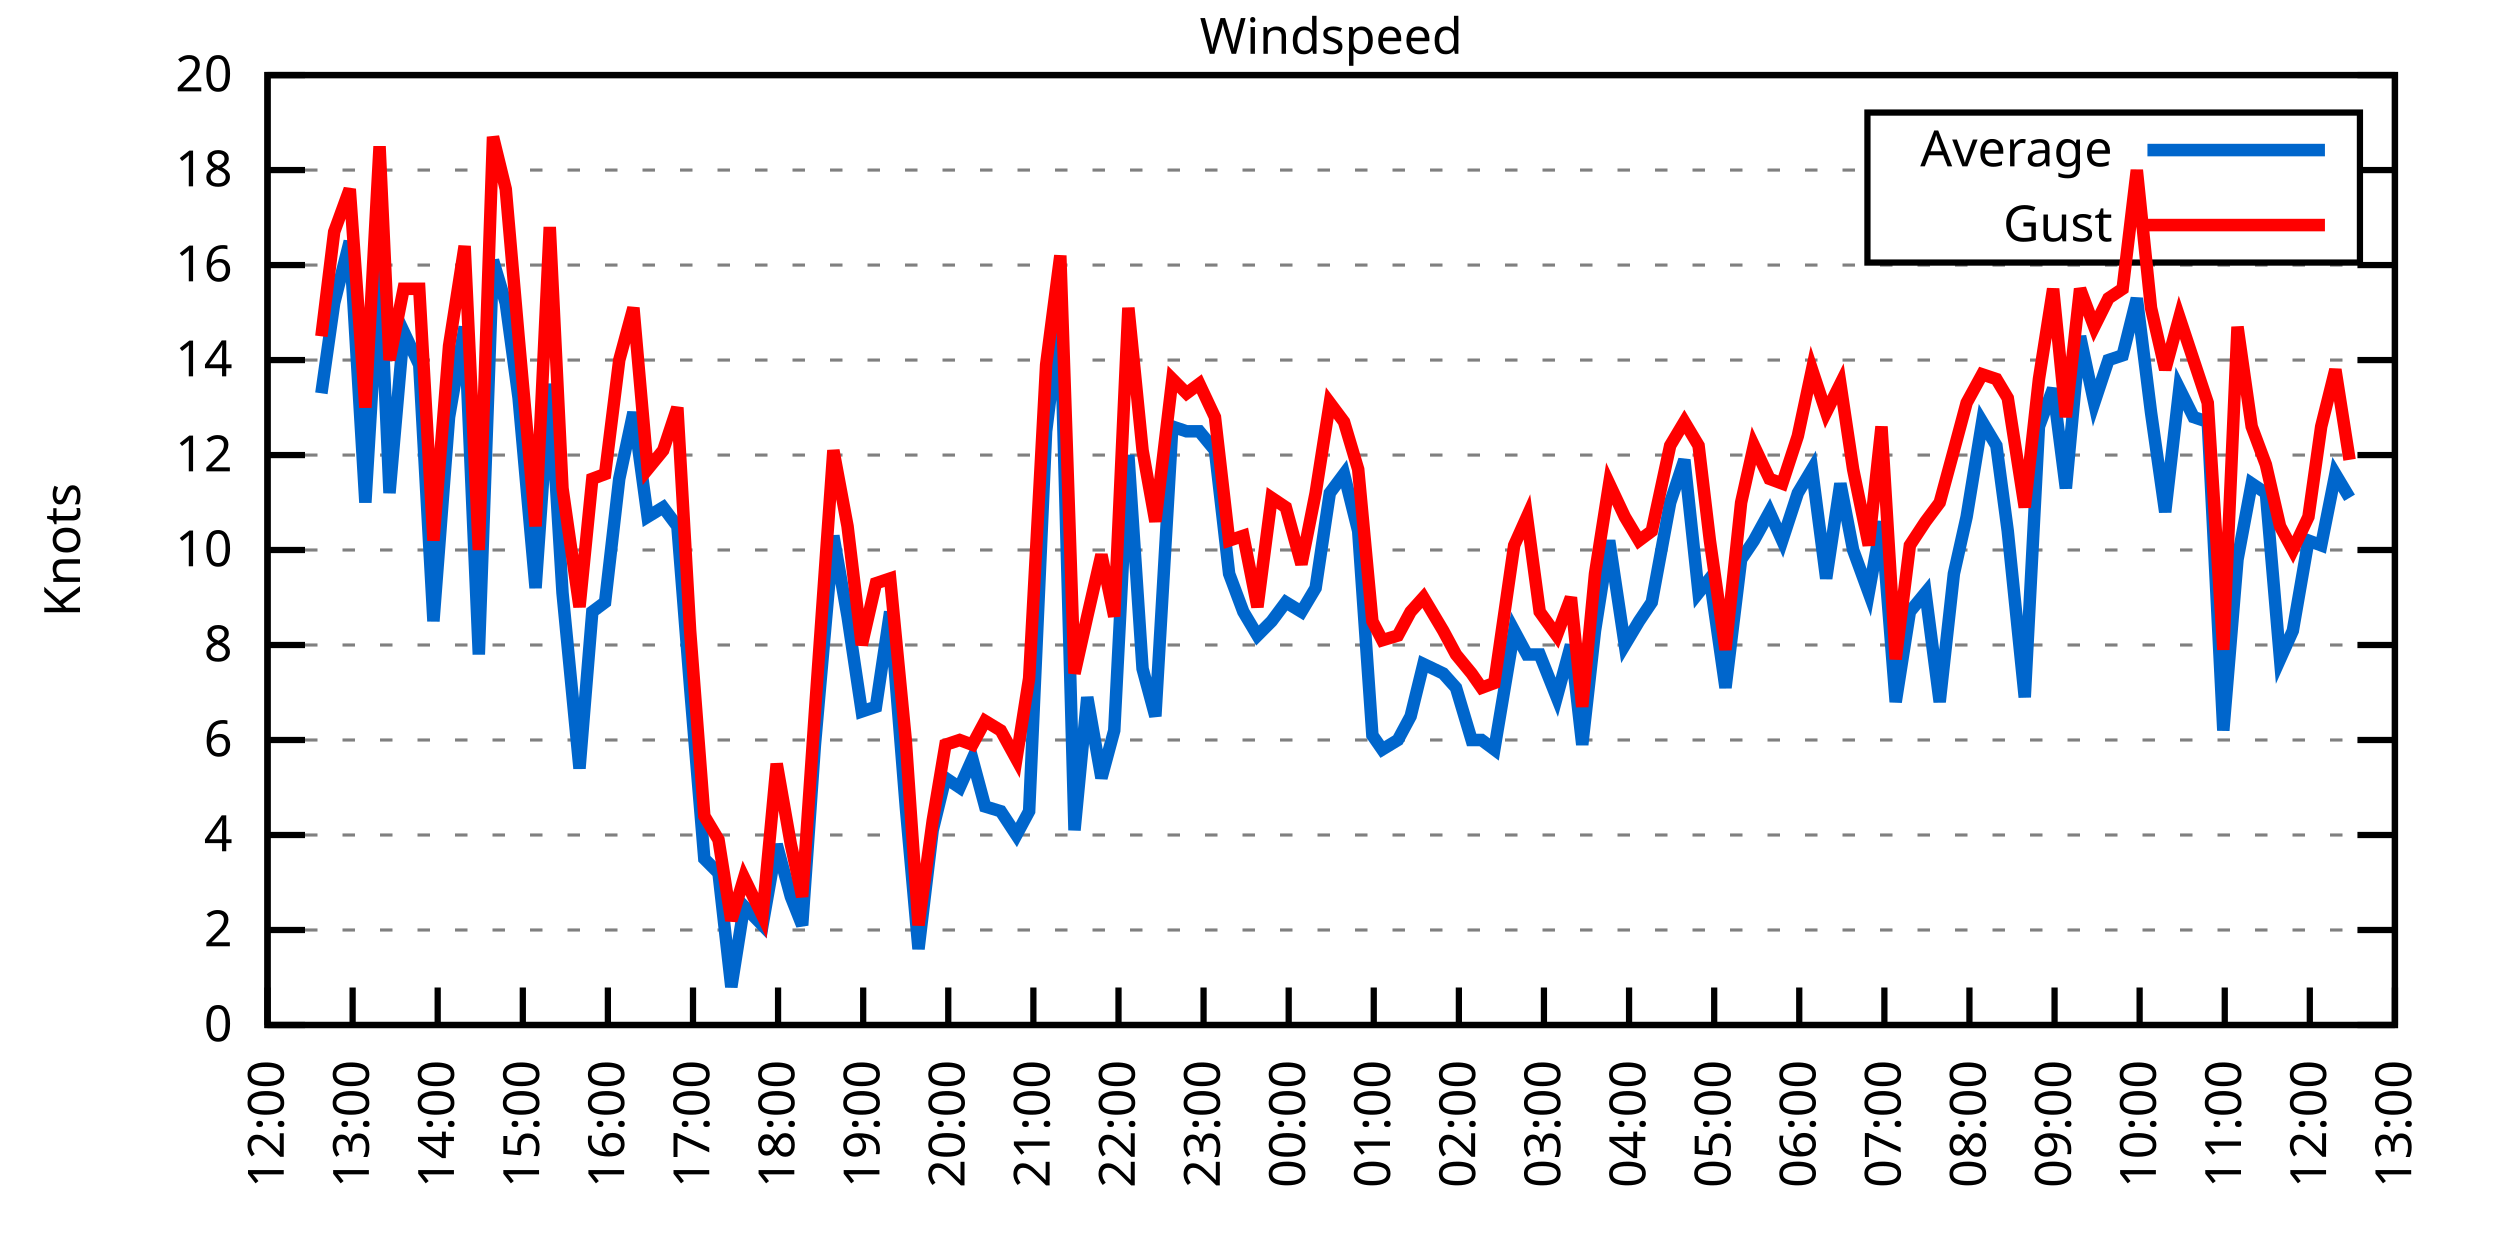
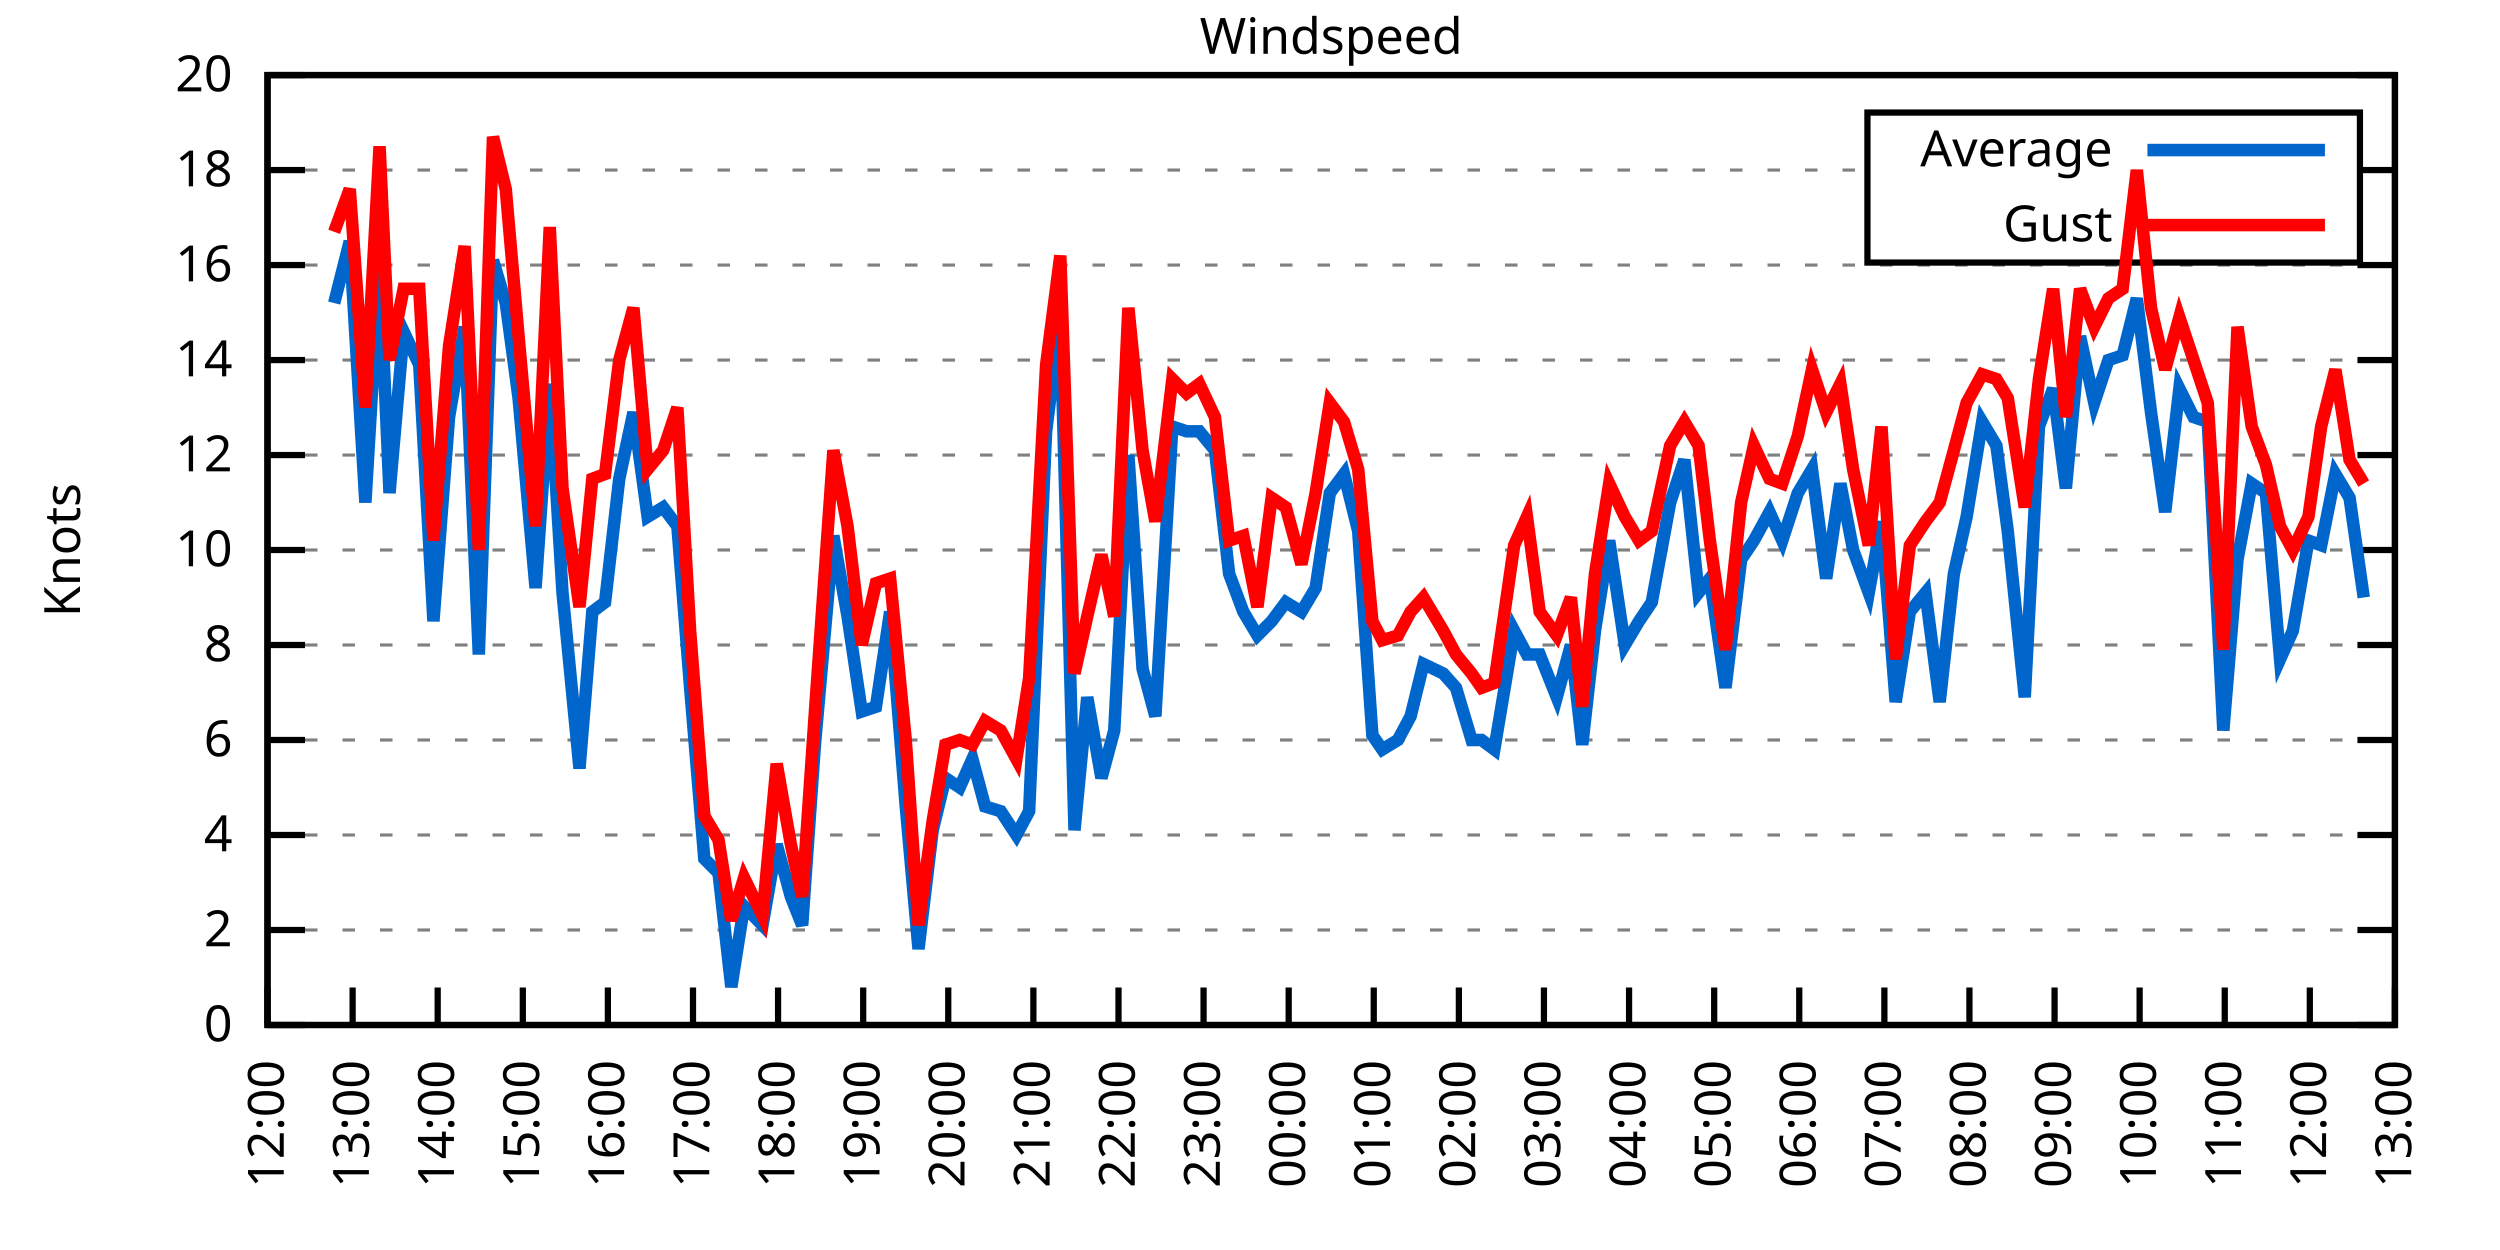
<svg xmlns="http://www.w3.org/2000/svg" xmlns:xlink="http://www.w3.org/1999/xlink" width="400" height="200" viewBox="0 0 400 200">
  <g id="gnuplot_canvas">
    <rect x="0" y="0" width="400" height="200" fill="none" />
    <defs>
      <circle id="gpDot" r="0.5" stroke-width="0.5" stroke="currentColor" />
      <path id="gpPt0" stroke-width="0.333" stroke="currentColor" d="M-1,0 h2 M0,-1 v2" />
      <path id="gpPt1" stroke-width="0.333" stroke="currentColor" d="M-1,-1 L1,1 M1,-1 L-1,1" />
      <path id="gpPt2" stroke-width="0.333" stroke="currentColor" d="M-1,0 L1,0 M0,-1 L0,1 M-1,-1 L1,1 M-1,1 L1,-1" />
      <rect id="gpPt3" stroke-width="0.333" stroke="currentColor" x="-1" y="-1" width="2" height="2" />
      <rect id="gpPt4" stroke-width="0.333" stroke="currentColor" fill="currentColor" x="-1" y="-1" width="2" height="2" />
      <circle id="gpPt5" stroke-width="0.333" stroke="currentColor" cx="0" cy="0" r="1" />
      <use xlink:href="#gpPt5" id="gpPt6" fill="currentColor" stroke="none" />
      <path id="gpPt7" stroke-width="0.333" stroke="currentColor" d="M0,-1.33 L-1.33,0.67 L1.33,0.67 z" />
      <use xlink:href="#gpPt7" id="gpPt8" fill="currentColor" stroke="none" />
      <use xlink:href="#gpPt7" id="gpPt9" stroke="currentColor" transform="rotate(180)" />
      <use xlink:href="#gpPt9" id="gpPt10" fill="currentColor" stroke="none" />
      <use xlink:href="#gpPt3" id="gpPt11" stroke="currentColor" transform="rotate(45)" />
      <use xlink:href="#gpPt11" id="gpPt12" fill="currentColor" stroke="none" />
      <path id="gpPt13" stroke-width="0.333" stroke="currentColor" d="M0,1.330 L1.265,0.411 L0.782,-1.067 L-0.782,-1.076 L-1.265,0.411 z" />
      <use xlink:href="#gpPt13" id="gpPt14" fill="currentColor" stroke="none" />
      <filter id="textbox" filterUnits="objectBoundingBox" x="0" y="0" height="1" width="1">
        <feFlood flood-color="white" flood-opacity="1" result="bgnd" />
        <feComposite in="SourceGraphic" in2="bgnd" operator="atop" />
      </filter>
      <filter id="greybox" filterUnits="objectBoundingBox" x="0" y="0" height="1" width="1">
        <feFlood flood-color="lightgrey" flood-opacity="1" result="grey" />
        <feComposite in="SourceGraphic" in2="grey" operator="atop" />
      </filter>
    </defs>
    <g fill="none" color="white" stroke="currentColor" stroke-width="1.00" stroke-linecap="butt" stroke-linejoin="miter">
</g>
    <g fill="none" color="black" stroke="currentColor" stroke-width="1.00" stroke-linecap="butt" stroke-linejoin="miter">
      <g stroke="none" shape-rendering="crispEdges">
        <polygon fill="rgb(255, 255, 255)" points="42.80,164.00 383.18,164.00 383.18,12.02 42.80,12.02 " />
      </g>
    </g>
    <g fill="none" color="black" stroke="currentColor" stroke-width="1.00" stroke-linecap="butt" stroke-linejoin="miter">
</g>
    <g fill="none" color="black" stroke="black" stroke-width="0.50" stroke-linecap="butt" stroke-linejoin="miter">
</g>
    <g fill="none" color="gray" stroke="currentColor" stroke-width="0.50" stroke-linecap="butt" stroke-linejoin="miter">
      <path stroke="gray" stroke-dasharray="2,4" class="gridline" d="M42.80,164.00 L383.19,164.00  " />
    </g>
    <g fill="none" color="gray" stroke="gray" stroke-width="1.00" stroke-linecap="butt" stroke-linejoin="miter">
</g>
    <g fill="none" color="black" stroke="currentColor" stroke-width="1.00" stroke-linecap="butt" stroke-linejoin="miter">
      <path stroke="black" d="M42.80,164.00 L48.80,164.00 M383.19,164.00 L377.19,164.00  " />
      <g transform="translate(37.20,166.60)" stroke="none" fill="black" font-family="Sans" font-size="8.00" text-anchor="end">
        <text>
          <tspan font-family="Sans"> 0</tspan>
        </text>
      </g>
    </g>
    <g fill="none" color="black" stroke="currentColor" stroke-width="1.00" stroke-linecap="butt" stroke-linejoin="miter">
</g>
    <g fill="none" color="black" stroke="black" stroke-width="0.50" stroke-linecap="butt" stroke-linejoin="miter">
</g>
    <g fill="none" color="gray" stroke="currentColor" stroke-width="0.50" stroke-linecap="butt" stroke-linejoin="miter">
      <path stroke="gray" stroke-dasharray="2,4" class="gridline" d="M42.80,148.80 L383.19,148.80  " />
    </g>
    <g fill="none" color="gray" stroke="gray" stroke-width="1.00" stroke-linecap="butt" stroke-linejoin="miter">
</g>
    <g fill="none" color="black" stroke="currentColor" stroke-width="1.00" stroke-linecap="butt" stroke-linejoin="miter">
      <path stroke="black" d="M42.80,148.80 L48.80,148.80 M383.19,148.80 L377.19,148.80  " />
      <g transform="translate(37.20,151.40)" stroke="none" fill="black" font-family="Sans" font-size="8.00" text-anchor="end">
        <text>
          <tspan font-family="Sans"> 2</tspan>
        </text>
      </g>
    </g>
    <g fill="none" color="black" stroke="currentColor" stroke-width="1.00" stroke-linecap="butt" stroke-linejoin="miter">
</g>
    <g fill="none" color="black" stroke="black" stroke-width="0.50" stroke-linecap="butt" stroke-linejoin="miter">
</g>
    <g fill="none" color="gray" stroke="currentColor" stroke-width="0.50" stroke-linecap="butt" stroke-linejoin="miter">
      <path stroke="gray" stroke-dasharray="2,4" class="gridline" d="M42.80,133.60 L383.19,133.60  " />
    </g>
    <g fill="none" color="gray" stroke="gray" stroke-width="1.00" stroke-linecap="butt" stroke-linejoin="miter">
</g>
    <g fill="none" color="black" stroke="currentColor" stroke-width="1.00" stroke-linecap="butt" stroke-linejoin="miter">
      <path stroke="black" d="M42.80,133.60 L48.80,133.60 M383.19,133.60 L377.19,133.60  " />
      <g transform="translate(37.20,136.20)" stroke="none" fill="black" font-family="Sans" font-size="8.00" text-anchor="end">
        <text>
          <tspan font-family="Sans"> 4</tspan>
        </text>
      </g>
    </g>
    <g fill="none" color="black" stroke="currentColor" stroke-width="1.00" stroke-linecap="butt" stroke-linejoin="miter">
</g>
    <g fill="none" color="black" stroke="black" stroke-width="0.50" stroke-linecap="butt" stroke-linejoin="miter">
</g>
    <g fill="none" color="gray" stroke="currentColor" stroke-width="0.50" stroke-linecap="butt" stroke-linejoin="miter">
      <path stroke="gray" stroke-dasharray="2,4" class="gridline" d="M42.80,118.40 L383.19,118.40  " />
    </g>
    <g fill="none" color="gray" stroke="gray" stroke-width="1.00" stroke-linecap="butt" stroke-linejoin="miter">
</g>
    <g fill="none" color="black" stroke="currentColor" stroke-width="1.00" stroke-linecap="butt" stroke-linejoin="miter">
      <path stroke="black" d="M42.80,118.40 L48.80,118.40 M383.19,118.40 L377.19,118.40  " />
      <g transform="translate(37.20,121.00)" stroke="none" fill="black" font-family="Sans" font-size="8.00" text-anchor="end">
        <text>
          <tspan font-family="Sans"> 6</tspan>
        </text>
      </g>
    </g>
    <g fill="none" color="black" stroke="currentColor" stroke-width="1.00" stroke-linecap="butt" stroke-linejoin="miter">
</g>
    <g fill="none" color="black" stroke="black" stroke-width="0.50" stroke-linecap="butt" stroke-linejoin="miter">
</g>
    <g fill="none" color="gray" stroke="currentColor" stroke-width="0.50" stroke-linecap="butt" stroke-linejoin="miter">
      <path stroke="gray" stroke-dasharray="2,4" class="gridline" d="M42.80,103.20 L383.19,103.20  " />
    </g>
    <g fill="none" color="gray" stroke="gray" stroke-width="1.00" stroke-linecap="butt" stroke-linejoin="miter">
</g>
    <g fill="none" color="black" stroke="currentColor" stroke-width="1.00" stroke-linecap="butt" stroke-linejoin="miter">
      <path stroke="black" d="M42.80,103.20 L48.80,103.20 M383.19,103.20 L377.19,103.20  " />
      <g transform="translate(37.20,105.80)" stroke="none" fill="black" font-family="Sans" font-size="8.00" text-anchor="end">
        <text>
          <tspan font-family="Sans"> 8</tspan>
        </text>
      </g>
    </g>
    <g fill="none" color="black" stroke="currentColor" stroke-width="1.00" stroke-linecap="butt" stroke-linejoin="miter">
</g>
    <g fill="none" color="black" stroke="black" stroke-width="0.50" stroke-linecap="butt" stroke-linejoin="miter">
</g>
    <g fill="none" color="gray" stroke="currentColor" stroke-width="0.50" stroke-linecap="butt" stroke-linejoin="miter">
      <path stroke="gray" stroke-dasharray="2,4" class="gridline" d="M42.80,88.00 L383.19,88.00  " />
    </g>
    <g fill="none" color="gray" stroke="gray" stroke-width="1.00" stroke-linecap="butt" stroke-linejoin="miter">
</g>
    <g fill="none" color="black" stroke="currentColor" stroke-width="1.00" stroke-linecap="butt" stroke-linejoin="miter">
      <path stroke="black" d="M42.80,88.00 L48.80,88.00 M383.19,88.00 L377.19,88.00  " />
      <g transform="translate(37.20,90.60)" stroke="none" fill="black" font-family="Sans" font-size="8.00" text-anchor="end">
        <text>
          <tspan font-family="Sans"> 10</tspan>
        </text>
      </g>
    </g>
    <g fill="none" color="black" stroke="currentColor" stroke-width="1.00" stroke-linecap="butt" stroke-linejoin="miter">
</g>
    <g fill="none" color="black" stroke="black" stroke-width="0.50" stroke-linecap="butt" stroke-linejoin="miter">
</g>
    <g fill="none" color="gray" stroke="currentColor" stroke-width="0.50" stroke-linecap="butt" stroke-linejoin="miter">
      <path stroke="gray" stroke-dasharray="2,4" class="gridline" d="M42.80,72.81 L383.19,72.81  " />
    </g>
    <g fill="none" color="gray" stroke="gray" stroke-width="1.00" stroke-linecap="butt" stroke-linejoin="miter">
</g>
    <g fill="none" color="black" stroke="currentColor" stroke-width="1.00" stroke-linecap="butt" stroke-linejoin="miter">
      <path stroke="black" d="M42.80,72.81 L48.80,72.81 M383.19,72.81 L377.19,72.81  " />
      <g transform="translate(37.20,75.41)" stroke="none" fill="black" font-family="Sans" font-size="8.00" text-anchor="end">
        <text>
          <tspan font-family="Sans"> 12</tspan>
        </text>
      </g>
    </g>
    <g fill="none" color="black" stroke="currentColor" stroke-width="1.00" stroke-linecap="butt" stroke-linejoin="miter">
</g>
    <g fill="none" color="black" stroke="black" stroke-width="0.50" stroke-linecap="butt" stroke-linejoin="miter">
</g>
    <g fill="none" color="gray" stroke="currentColor" stroke-width="0.50" stroke-linecap="butt" stroke-linejoin="miter">
      <path stroke="gray" stroke-dasharray="2,4" class="gridline" d="M42.80,57.61 L383.19,57.61  " />
    </g>
    <g fill="none" color="gray" stroke="gray" stroke-width="1.00" stroke-linecap="butt" stroke-linejoin="miter">
</g>
    <g fill="none" color="black" stroke="currentColor" stroke-width="1.00" stroke-linecap="butt" stroke-linejoin="miter">
      <path stroke="black" d="M42.80,57.61 L48.80,57.61 M383.19,57.61 L377.19,57.61  " />
      <g transform="translate(37.20,60.21)" stroke="none" fill="black" font-family="Sans" font-size="8.00" text-anchor="end">
        <text>
          <tspan font-family="Sans"> 14</tspan>
        </text>
      </g>
    </g>
    <g fill="none" color="black" stroke="currentColor" stroke-width="1.00" stroke-linecap="butt" stroke-linejoin="miter">
</g>
    <g fill="none" color="black" stroke="black" stroke-width="0.50" stroke-linecap="butt" stroke-linejoin="miter">
</g>
    <g fill="none" color="gray" stroke="currentColor" stroke-width="0.50" stroke-linecap="butt" stroke-linejoin="miter">
      <path stroke="gray" stroke-dasharray="2,4" class="gridline" d="M42.80,42.41 L383.19,42.41  " />
    </g>
    <g fill="none" color="gray" stroke="gray" stroke-width="1.00" stroke-linecap="butt" stroke-linejoin="miter">
</g>
    <g fill="none" color="black" stroke="currentColor" stroke-width="1.00" stroke-linecap="butt" stroke-linejoin="miter">
      <path stroke="black" d="M42.80,42.41 L48.80,42.41 M383.19,42.41 L377.19,42.41  " />
      <g transform="translate(37.20,45.01)" stroke="none" fill="black" font-family="Sans" font-size="8.00" text-anchor="end">
        <text>
          <tspan font-family="Sans"> 16</tspan>
        </text>
      </g>
    </g>
    <g fill="none" color="black" stroke="currentColor" stroke-width="1.00" stroke-linecap="butt" stroke-linejoin="miter">
</g>
    <g fill="none" color="black" stroke="black" stroke-width="0.50" stroke-linecap="butt" stroke-linejoin="miter">
</g>
    <g fill="none" color="gray" stroke="currentColor" stroke-width="0.50" stroke-linecap="butt" stroke-linejoin="miter">
      <path stroke="gray" stroke-dasharray="2,4" class="gridline" d="M42.80,27.21 L298.79,27.21 M377.59,27.21 L383.19,27.21  " />
    </g>
    <g fill="none" color="gray" stroke="gray" stroke-width="1.00" stroke-linecap="butt" stroke-linejoin="miter">
</g>
    <g fill="none" color="black" stroke="currentColor" stroke-width="1.00" stroke-linecap="butt" stroke-linejoin="miter">
      <path stroke="black" d="M42.80,27.21 L48.80,27.21 M383.19,27.21 L377.19,27.21  " />
      <g transform="translate(37.20,29.81)" stroke="none" fill="black" font-family="Sans" font-size="8.00" text-anchor="end">
        <text>
          <tspan font-family="Sans"> 18</tspan>
        </text>
      </g>
    </g>
    <g fill="none" color="black" stroke="currentColor" stroke-width="1.00" stroke-linecap="butt" stroke-linejoin="miter">
</g>
    <g fill="none" color="black" stroke="black" stroke-width="0.50" stroke-linecap="butt" stroke-linejoin="miter">
</g>
    <g fill="none" color="gray" stroke="currentColor" stroke-width="0.50" stroke-linecap="butt" stroke-linejoin="miter">
      <path stroke="gray" stroke-dasharray="2,4" class="gridline" d="M42.80,12.01 L383.19,12.01  " />
    </g>
    <g fill="none" color="gray" stroke="gray" stroke-width="1.00" stroke-linecap="butt" stroke-linejoin="miter">
</g>
    <g fill="none" color="black" stroke="currentColor" stroke-width="1.00" stroke-linecap="butt" stroke-linejoin="miter">
      <path stroke="black" d="M42.80,12.01 L48.80,12.01 M383.19,12.01 L377.19,12.01  " />
      <g transform="translate(37.20,14.61)" stroke="none" fill="black" font-family="Sans" font-size="8.00" text-anchor="end">
        <text>
          <tspan font-family="Sans"> 20</tspan>
        </text>
      </g>
    </g>
    <g fill="none" color="black" stroke="currentColor" stroke-width="1.00" stroke-linecap="butt" stroke-linejoin="miter">
      <path stroke="black" d="M42.80,164.00 L42.80,158.00  " />
      <g transform="translate(45.40,169.60) rotate(270.00)" stroke="none" fill="black" font-family="Sans" font-size="8.00" text-anchor="end">
        <text>
          <tspan font-family="Sans">12:00</tspan>
        </text>
      </g>
    </g>
    <g fill="none" color="black" stroke="currentColor" stroke-width="1.00" stroke-linecap="butt" stroke-linejoin="miter">
      <path stroke="black" d="M56.42,164.00 L56.42,158.00  " />
      <g transform="translate(59.02,169.60) rotate(270.00)" stroke="none" fill="black" font-family="Sans" font-size="8.00" text-anchor="end">
        <text>
          <tspan font-family="Sans">13:00</tspan>
        </text>
      </g>
    </g>
    <g fill="none" color="black" stroke="currentColor" stroke-width="1.00" stroke-linecap="butt" stroke-linejoin="miter">
      <path stroke="black" d="M70.03,164.00 L70.03,158.00  " />
      <g transform="translate(72.63,169.60) rotate(270.00)" stroke="none" fill="black" font-family="Sans" font-size="8.00" text-anchor="end">
        <text>
          <tspan font-family="Sans">14:00</tspan>
        </text>
      </g>
    </g>
    <g fill="none" color="black" stroke="currentColor" stroke-width="1.00" stroke-linecap="butt" stroke-linejoin="miter">
      <path stroke="black" d="M83.65,164.00 L83.65,158.00  " />
      <g transform="translate(86.25,169.60) rotate(270.00)" stroke="none" fill="black" font-family="Sans" font-size="8.00" text-anchor="end">
        <text>
          <tspan font-family="Sans">15:00</tspan>
        </text>
      </g>
    </g>
    <g fill="none" color="black" stroke="currentColor" stroke-width="1.00" stroke-linecap="butt" stroke-linejoin="miter">
      <path stroke="black" d="M97.26,164.00 L97.26,158.00  " />
      <g transform="translate(99.86,169.60) rotate(270.00)" stroke="none" fill="black" font-family="Sans" font-size="8.00" text-anchor="end">
        <text>
          <tspan font-family="Sans">16:00</tspan>
        </text>
      </g>
    </g>
    <g fill="none" color="black" stroke="currentColor" stroke-width="1.00" stroke-linecap="butt" stroke-linejoin="miter">
      <path stroke="black" d="M110.88,164.00 L110.88,158.00  " />
      <g transform="translate(113.48,169.60) rotate(270.00)" stroke="none" fill="black" font-family="Sans" font-size="8.00" text-anchor="end">
        <text>
          <tspan font-family="Sans">17:00</tspan>
        </text>
      </g>
    </g>
    <g fill="none" color="black" stroke="currentColor" stroke-width="1.00" stroke-linecap="butt" stroke-linejoin="miter">
      <path stroke="black" d="M124.49,164.00 L124.49,158.00  " />
      <g transform="translate(127.09,169.60) rotate(270.00)" stroke="none" fill="black" font-family="Sans" font-size="8.00" text-anchor="end">
        <text>
          <tspan font-family="Sans">18:00</tspan>
        </text>
      </g>
    </g>
    <g fill="none" color="black" stroke="currentColor" stroke-width="1.00" stroke-linecap="butt" stroke-linejoin="miter">
      <path stroke="black" d="M138.11,164.00 L138.11,158.00  " />
      <g transform="translate(140.71,169.60) rotate(270.00)" stroke="none" fill="black" font-family="Sans" font-size="8.00" text-anchor="end">
        <text>
          <tspan font-family="Sans">19:00</tspan>
        </text>
      </g>
    </g>
    <g fill="none" color="black" stroke="currentColor" stroke-width="1.00" stroke-linecap="butt" stroke-linejoin="miter">
      <path stroke="black" d="M151.72,164.00 L151.72,158.00  " />
      <g transform="translate(154.32,169.60) rotate(270.00)" stroke="none" fill="black" font-family="Sans" font-size="8.00" text-anchor="end">
        <text>
          <tspan font-family="Sans">20:00</tspan>
        </text>
      </g>
    </g>
    <g fill="none" color="black" stroke="currentColor" stroke-width="1.00" stroke-linecap="butt" stroke-linejoin="miter">
      <path stroke="black" d="M165.34,164.00 L165.34,158.00  " />
      <g transform="translate(167.94,169.60) rotate(270.00)" stroke="none" fill="black" font-family="Sans" font-size="8.00" text-anchor="end">
        <text>
          <tspan font-family="Sans">21:00</tspan>
        </text>
      </g>
    </g>
    <g fill="none" color="black" stroke="currentColor" stroke-width="1.00" stroke-linecap="butt" stroke-linejoin="miter">
      <path stroke="black" d="M178.96,164.00 L178.96,158.00  " />
      <g transform="translate(181.56,169.60) rotate(270.00)" stroke="none" fill="black" font-family="Sans" font-size="8.00" text-anchor="end">
        <text>
          <tspan font-family="Sans">22:00</tspan>
        </text>
      </g>
    </g>
    <g fill="none" color="black" stroke="currentColor" stroke-width="1.00" stroke-linecap="butt" stroke-linejoin="miter">
      <path stroke="black" d="M192.57,164.00 L192.57,158.00  " />
      <g transform="translate(195.17,169.60) rotate(270.00)" stroke="none" fill="black" font-family="Sans" font-size="8.00" text-anchor="end">
        <text>
          <tspan font-family="Sans">23:00</tspan>
        </text>
      </g>
    </g>
    <g fill="none" color="black" stroke="currentColor" stroke-width="1.00" stroke-linecap="butt" stroke-linejoin="miter">
      <path stroke="black" d="M206.19,164.00 L206.19,158.00  " />
      <g transform="translate(208.79,169.60) rotate(270.00)" stroke="none" fill="black" font-family="Sans" font-size="8.00" text-anchor="end">
        <text>
          <tspan font-family="Sans">00:00</tspan>
        </text>
      </g>
    </g>
    <g fill="none" color="black" stroke="currentColor" stroke-width="1.00" stroke-linecap="butt" stroke-linejoin="miter">
      <path stroke="black" d="M219.80,164.00 L219.80,158.00  " />
      <g transform="translate(222.40,169.60) rotate(270.00)" stroke="none" fill="black" font-family="Sans" font-size="8.00" text-anchor="end">
        <text>
          <tspan font-family="Sans">01:00</tspan>
        </text>
      </g>
    </g>
    <g fill="none" color="black" stroke="currentColor" stroke-width="1.00" stroke-linecap="butt" stroke-linejoin="miter">
      <path stroke="black" d="M233.42,164.00 L233.42,158.00  " />
      <g transform="translate(236.02,169.60) rotate(270.00)" stroke="none" fill="black" font-family="Sans" font-size="8.00" text-anchor="end">
        <text>
          <tspan font-family="Sans">02:00</tspan>
        </text>
      </g>
    </g>
    <g fill="none" color="black" stroke="currentColor" stroke-width="1.00" stroke-linecap="butt" stroke-linejoin="miter">
      <path stroke="black" d="M247.03,164.00 L247.03,158.00  " />
      <g transform="translate(249.63,169.60) rotate(270.00)" stroke="none" fill="black" font-family="Sans" font-size="8.00" text-anchor="end">
        <text>
          <tspan font-family="Sans">03:00</tspan>
        </text>
      </g>
    </g>
    <g fill="none" color="black" stroke="currentColor" stroke-width="1.00" stroke-linecap="butt" stroke-linejoin="miter">
      <path stroke="black" d="M260.65,164.00 L260.65,158.00  " />
      <g transform="translate(263.25,169.60) rotate(270.00)" stroke="none" fill="black" font-family="Sans" font-size="8.00" text-anchor="end">
        <text>
          <tspan font-family="Sans">04:00</tspan>
        </text>
      </g>
    </g>
    <g fill="none" color="black" stroke="currentColor" stroke-width="1.00" stroke-linecap="butt" stroke-linejoin="miter">
      <path stroke="black" d="M274.27,164.00 L274.27,158.00  " />
      <g transform="translate(276.87,169.60) rotate(270.00)" stroke="none" fill="black" font-family="Sans" font-size="8.00" text-anchor="end">
        <text>
          <tspan font-family="Sans">05:00</tspan>
        </text>
      </g>
    </g>
    <g fill="none" color="black" stroke="currentColor" stroke-width="1.00" stroke-linecap="butt" stroke-linejoin="miter">
      <path stroke="black" d="M287.88,164.00 L287.88,158.00  " />
      <g transform="translate(290.48,169.60) rotate(270.00)" stroke="none" fill="black" font-family="Sans" font-size="8.00" text-anchor="end">
        <text>
          <tspan font-family="Sans">06:00</tspan>
        </text>
      </g>
    </g>
    <g fill="none" color="black" stroke="currentColor" stroke-width="1.00" stroke-linecap="butt" stroke-linejoin="miter">
      <path stroke="black" d="M301.50,164.00 L301.50,158.00  " />
      <g transform="translate(304.10,169.60) rotate(270.00)" stroke="none" fill="black" font-family="Sans" font-size="8.00" text-anchor="end">
        <text>
          <tspan font-family="Sans">07:00</tspan>
        </text>
      </g>
    </g>
    <g fill="none" color="black" stroke="currentColor" stroke-width="1.00" stroke-linecap="butt" stroke-linejoin="miter">
      <path stroke="black" d="M315.11,164.00 L315.11,158.00  " />
      <g transform="translate(317.71,169.60) rotate(270.00)" stroke="none" fill="black" font-family="Sans" font-size="8.00" text-anchor="end">
        <text>
          <tspan font-family="Sans">08:00</tspan>
        </text>
      </g>
    </g>
    <g fill="none" color="black" stroke="currentColor" stroke-width="1.00" stroke-linecap="butt" stroke-linejoin="miter">
      <path stroke="black" d="M328.73,164.00 L328.73,158.00  " />
      <g transform="translate(331.33,169.60) rotate(270.00)" stroke="none" fill="black" font-family="Sans" font-size="8.00" text-anchor="end">
        <text>
          <tspan font-family="Sans">09:00</tspan>
        </text>
      </g>
    </g>
    <g fill="none" color="black" stroke="currentColor" stroke-width="1.00" stroke-linecap="butt" stroke-linejoin="miter">
      <path stroke="black" d="M342.34,164.00 L342.34,158.00  " />
      <g transform="translate(344.94,169.60) rotate(270.00)" stroke="none" fill="black" font-family="Sans" font-size="8.00" text-anchor="end">
        <text>
          <tspan font-family="Sans">10:00</tspan>
        </text>
      </g>
    </g>
    <g fill="none" color="black" stroke="currentColor" stroke-width="1.00" stroke-linecap="butt" stroke-linejoin="miter">
      <path stroke="black" d="M355.96,164.00 L355.96,158.00  " />
      <g transform="translate(358.56,169.60) rotate(270.00)" stroke="none" fill="black" font-family="Sans" font-size="8.00" text-anchor="end">
        <text>
          <tspan font-family="Sans">11:00</tspan>
        </text>
      </g>
    </g>
    <g fill="none" color="black" stroke="currentColor" stroke-width="1.00" stroke-linecap="butt" stroke-linejoin="miter">
      <path stroke="black" d="M369.57,164.00 L369.57,158.00  " />
      <g transform="translate(372.17,169.60) rotate(270.00)" stroke="none" fill="black" font-family="Sans" font-size="8.00" text-anchor="end">
        <text>
          <tspan font-family="Sans">12:00</tspan>
        </text>
      </g>
    </g>
    <g fill="none" color="black" stroke="currentColor" stroke-width="1.00" stroke-linecap="butt" stroke-linejoin="miter">
      <path stroke="black" d="M383.19,164.00 L383.19,158.00  " />
      <g transform="translate(385.79,169.60) rotate(270.00)" stroke="none" fill="black" font-family="Sans" font-size="8.00" text-anchor="end">
        <text>
          <tspan font-family="Sans">13:00</tspan>
        </text>
      </g>
    </g>
    <g fill="none" color="black" stroke="currentColor" stroke-width="1.00" stroke-linecap="butt" stroke-linejoin="miter">
</g>
    <g fill="none" color="black" stroke="currentColor" stroke-width="1.00" stroke-linecap="butt" stroke-linejoin="miter">
      <path stroke="black" d="M42.80,12.01 L42.80,164.00 L383.19,164.00 L383.19,12.01 L42.80,12.01 Z  " />
    </g>
    <g fill="none" color="black" stroke="currentColor" stroke-width="1.00" stroke-linecap="butt" stroke-linejoin="miter">
</g>
    <g fill="none" color="black" stroke="currentColor" stroke-width="1.00" stroke-linecap="butt" stroke-linejoin="miter">
      <path stroke="black" d="M298.79,42.01 L298.79,18.01 L377.59,18.01 L377.59,42.01 L298.79,42.01 Z  " />
    </g>
    <g id="Windspeed_plot_1">
      <g fill="none" color="white" stroke="black" stroke-width="2.00" stroke-linecap="butt" stroke-linejoin="miter">
</g>
      <g fill="none" color="black" stroke="currentColor" stroke-width="2.00" stroke-linecap="butt" stroke-linejoin="miter">
        <g transform="translate(337.99,26.61)" stroke="none" fill="black" font-family="Sans" font-size="8.00" text-anchor="end">
          <text>
            <tspan font-family="Sans">Average</tspan>
          </text>
        </g>
      </g>
      <g fill="none" color="black" stroke="currentColor" stroke-width="2.00" stroke-linecap="butt" stroke-linejoin="miter">
-         <path stroke="rgb(  0, 102, 204)" d="M343.59,24.01 L371.99,24.01 M51.42,62.93 L53.47,48.49 L55.96,38.61 L58.46,80.41 L60.73,42.41 L62.32,78.89   L64.58,53.05 L67.08,58.37 L69.35,99.40 L71.85,66.73 L74.34,52.29 L76.61,104.72 L78.88,41.65 L80.92,48.49   L82.97,63.69 L85.69,94.08 L87.96,61.41 L90.00,94.84 L92.72,122.96 L94.77,97.88 L96.81,96.36 L99.08,76.61   L101.35,65.97 L103.62,82.69 L106.11,81.17 L108.38,84.21 L110.42,110.04 L112.69,137.40 L114.96,139.68 L117.01,157.92   L119.05,145.00 L122.00,148.04 L124.27,135.12 L126.54,143.48 L128.35,148.04 L130.39,119.16 L133.34,85.73 L135.61,98.64   L137.88,113.84 L140.15,113.08 L142.42,97.88 L144.92,129.04 L146.96,151.84 L149.23,132.84 L151.27,124.48 L153.54,126.00   L155.58,121.44 L157.62,129.04 L160.12,129.80 L162.62,133.60 L164.66,129.80 L167.38,69.01 L169.65,50.77 L171.92,132.84   L173.96,111.56 L176.23,124.48 L178.28,116.88 L180.54,72.81 L182.81,107.00 L184.86,114.60 L187.58,68.25 L189.85,69.01   L191.89,69.01 L194.39,72.05 L196.66,91.80 L198.93,97.88 L201.19,101.68 L203.46,99.40 L205.73,96.36 L208.23,97.88   L210.50,94.08 L212.77,78.89 L215.04,75.85 L217.31,84.97 L219.58,117.64 L221.16,119.92 L223.66,118.40 L225.70,114.60   L227.75,106.24 L230.92,107.76 L232.96,110.04 L235.46,118.40 L237.05,118.40 L239.09,119.92 L242.27,100.92 L244.31,104.72   L246.35,104.72 L249.08,111.56 L251.35,103.20 L253.16,119.16 L255.20,100.92 L257.47,86.49 L259.97,103.20 L262.24,99.40   L264.28,96.36 L267.23,80.41 L269.50,73.57 L271.77,94.84 L273.58,92.56 L276.08,110.04 L278.58,89.52 L280.62,86.49   L283.12,81.93 L285.16,86.49 L287.65,78.89 L289.92,75.09 L292.19,92.56 L294.46,77.37 L296.50,88.00 L299.00,94.84   L301.04,83.45 L303.31,112.32 L305.58,97.88 L308.08,94.84 L310.35,112.32 L312.62,91.80 L314.66,82.69 L317.15,67.49   L319.42,71.29 L321.24,84.97 L323.96,111.56 L326.23,68.25 L328.50,62.17 L330.54,78.13 L332.81,53.81 L335.08,64.45   L337.35,57.61 L339.62,56.85 L341.89,47.73 L344.16,65.97 L346.43,81.93 L348.70,62.17 L350.97,66.73 L353.24,67.49   L355.73,116.88 L358.00,89.52 L360.27,77.37 L362.54,78.89 L364.81,105.48 L366.85,100.92 L369.35,86.49 L371.39,87.25   L373.66,75.85 L375.93,79.65  " />
+         <path stroke="rgb(  0, 102, 204)" d="M343.59,24.01 L371.99,24.01 M53.47,48.49 L55.96,38.61 L58.46,80.41 L60.73,42.41 L62.32,78.89 L64.58,53.05   L67.08,58.37 L69.35,99.40 L71.85,66.73 L74.34,52.29 L76.61,104.72 L78.88,41.65 L80.92,48.49 L82.97,63.69   L85.69,94.08 L87.96,61.41 L90.00,94.84 L92.72,122.96 L94.77,97.88 L96.81,96.36 L99.08,76.61 L101.35,65.97   L103.62,82.69 L106.11,81.17 L108.38,84.21 L110.42,110.04 L112.69,137.40 L114.96,139.68 L117.01,157.92 L119.05,145.00   L122.00,148.04 L124.27,135.12 L126.54,143.48 L128.35,148.04 L130.39,119.16 L133.34,85.73 L135.61,98.64 L137.88,113.84   L140.15,113.08 L142.42,97.88 L144.92,129.04 L146.96,151.84 L149.23,132.84 L151.27,124.48 L153.54,126.00 L155.58,121.44   L157.62,129.04 L160.12,129.80 L162.62,133.60 L164.66,129.80 L167.38,69.01 L169.65,50.77 L171.92,132.84 L173.96,111.56   L176.23,124.48 L178.28,116.88 L180.54,72.81 L182.81,107.00 L184.86,114.60 L187.58,68.25 L189.85,69.01 L191.89,69.01   L194.39,72.05 L196.66,91.80 L198.93,97.88 L201.19,101.68 L203.46,99.40 L205.73,96.36 L208.23,97.88 L210.50,94.08   L212.77,78.89 L215.04,75.85 L217.31,84.97 L219.58,117.64 L221.16,119.92 L223.66,118.40 L225.70,114.60 L227.75,106.24   L230.92,107.76 L232.96,110.04 L235.46,118.40 L237.05,118.40 L239.09,119.92 L242.27,100.92 L244.31,104.72 L246.35,104.72   L249.08,111.56 L251.35,103.20 L253.16,119.16 L255.20,100.92 L257.47,86.49 L259.97,103.20 L262.24,99.40 L264.28,96.36   L267.23,80.41 L269.50,73.57 L271.77,94.84 L273.58,92.56 L276.08,110.04 L278.58,89.52 L280.62,86.49 L283.12,81.93   L285.16,86.49 L287.65,78.89 L289.92,75.09 L292.19,92.56 L294.46,77.37 L296.50,88.00 L299.00,94.84 L301.04,83.45   L303.31,112.32 L305.58,97.88 L308.08,94.84 L310.35,112.32 L312.62,91.80 L314.66,82.69 L317.15,67.49 L319.42,71.29   L321.24,84.97 L323.96,111.56 L326.23,68.25 L328.50,62.17 L330.54,78.13 L332.81,53.81 L335.08,64.45 L337.35,57.61   L339.62,56.85 L341.89,47.73 L344.16,65.97 L346.43,81.93 L348.70,62.17 L350.97,66.73 L353.24,67.49 L355.73,116.88   L358.00,89.52 L360.27,77.37 L362.54,78.89 L364.81,105.48 L366.85,100.92 L369.35,86.49 L371.39,87.25 L373.66,75.85   L375.93,79.65 L378.20,95.60  " />
      </g>
    </g>
    <g id="Windspeed_plot_2">
      <g fill="none" color="black" stroke="currentColor" stroke-width="2.00" stroke-linecap="butt" stroke-linejoin="miter">
        <g transform="translate(337.99,38.61)" stroke="none" fill="black" font-family="Sans" font-size="8.00" text-anchor="end">
          <text>
            <tspan font-family="Sans">Gust</tspan>
          </text>
        </g>
      </g>
      <g fill="none" color="black" stroke="currentColor" stroke-width="2.00" stroke-linecap="butt" stroke-linejoin="miter">
-         <path stroke="rgb(255,   0,   0)" d="M343.59,36.01 L371.99,36.01 M51.42,53.81 L53.47,37.09 L55.96,30.25 L58.46,65.21 L60.73,23.41 L62.32,57.61   L64.58,46.21 L67.08,46.21 L69.35,86.49 L71.85,55.33 L74.34,39.37 L76.61,88.00 L78.88,21.89 L80.92,30.25   L82.97,53.81 L85.69,84.21 L87.96,36.33 L90.00,78.13 L92.72,97.12 L94.77,76.61 L96.81,75.85 L99.08,57.61   L101.35,49.25 L103.62,75.09 L106.11,72.05 L108.38,65.21 L110.42,100.92 L112.69,130.56 L114.96,134.36 L117.01,147.28   L119.05,140.44 L122.00,146.52 L124.27,122.20 L126.54,135.12 L128.35,143.48 L130.39,113.84 L133.34,72.05 L135.61,84.21   L137.88,103.20 L140.15,93.32 L142.42,92.56 L144.92,118.40 L146.96,148.04 L149.23,131.32 L151.27,119.16 L153.54,118.40   L155.58,119.16 L157.62,115.36 L160.12,116.88 L162.62,121.44 L164.66,108.52 L167.38,58.37 L169.65,40.89 L171.92,107.76   L173.96,98.64 L176.23,88.76 L178.28,98.64 L180.54,49.25 L182.81,72.05 L184.86,83.45 L187.58,60.65 L189.85,62.93   L191.89,61.41 L194.39,66.73 L196.66,86.49 L198.93,85.73 L201.19,97.12 L203.46,79.65 L205.73,81.17 L208.23,90.28   L210.50,78.89 L212.77,64.45 L215.04,67.49 L217.31,75.09 L219.58,99.40 L221.16,102.44 L223.66,101.68 L225.70,97.88   L227.75,95.60 L230.92,100.92 L232.96,104.72 L235.46,107.76 L237.05,110.04 L239.09,109.28 L242.27,87.25 L244.31,82.69   L246.35,97.88 L249.08,101.68 L251.35,95.60 L253.16,113.08 L255.20,91.80 L257.47,77.37 L259.97,82.69 L262.24,86.49   L264.28,84.97 L267.23,71.29 L269.50,67.49 L271.77,71.29 L273.58,86.49 L276.08,103.96 L278.58,80.41 L280.62,71.29   L283.12,76.61 L285.16,77.37 L287.65,69.77 L289.92,59.13 L292.19,65.97 L294.46,61.41 L296.50,75.09 L299.00,87.25   L301.04,68.25 L303.31,105.48 L305.58,87.25 L308.08,83.45 L310.35,80.41 L312.62,72.05 L314.66,64.45 L317.15,59.89   L319.42,60.65 L321.24,63.69 L323.96,81.17 L326.23,60.65 L328.50,46.21 L330.54,66.73 L332.81,46.21 L335.08,52.29   L337.35,47.73 L339.62,46.21 L341.89,27.21 L344.16,49.25 L346.43,59.13 L348.70,50.77 L350.97,57.61 L353.24,64.45   L355.73,103.96 L358.00,52.29 L360.27,68.25 L362.54,74.33 L364.81,84.21 L366.85,88.00 L369.35,82.69 L371.39,68.25   L373.66,59.13 L375.93,73.57  " />
+         <path stroke="rgb(255,   0,   0)" d="M343.59,36.01 L371.99,36.01 M53.47,37.09 L55.96,30.25 L58.46,65.21 L60.73,23.41 L62.32,57.61 L64.58,46.21   L67.08,46.21 L69.35,86.49 L71.85,55.33 L74.34,39.37 L76.61,88.00 L78.88,21.89 L80.92,30.25 L82.97,53.81   L85.69,84.21 L87.96,36.33 L90.00,78.13 L92.72,97.12 L94.77,76.61 L96.81,75.85 L99.08,57.61 L101.35,49.25   L103.62,75.09 L106.11,72.05 L108.38,65.21 L110.42,100.92 L112.69,130.56 L114.96,134.36 L117.01,147.28 L119.05,140.44   L122.00,146.52 L124.27,122.20 L126.54,135.12 L128.35,143.48 L130.39,113.84 L133.34,72.05 L135.61,84.21 L137.88,103.20   L140.15,93.32 L142.42,92.56 L144.92,118.40 L146.96,148.04 L149.23,131.32 L151.27,119.16 L153.54,118.40 L155.58,119.16   L157.62,115.36 L160.12,116.88 L162.62,121.44 L164.66,108.52 L167.38,58.37 L169.65,40.89 L171.92,107.76 L173.96,98.64   L176.23,88.76 L178.28,98.64 L180.54,49.25 L182.81,72.05 L184.86,83.45 L187.58,60.65 L189.85,62.93 L191.89,61.41   L194.39,66.73 L196.66,86.49 L198.93,85.73 L201.19,97.12 L203.46,79.65 L205.73,81.17 L208.23,90.28 L210.50,78.89   L212.77,64.45 L215.04,67.49 L217.31,75.09 L219.58,99.40 L221.16,102.44 L223.66,101.68 L225.70,97.88 L227.75,95.60   L230.92,100.92 L232.96,104.72 L235.46,107.76 L237.05,110.04 L239.09,109.28 L242.27,87.25 L244.31,82.69 L246.35,97.88   L249.08,101.68 L251.35,95.60 L253.16,113.08 L255.20,91.80 L257.47,77.37 L259.97,82.69 L262.24,86.49 L264.28,84.97   L267.23,71.29 L269.50,67.49 L271.77,71.29 L273.58,86.49 L276.08,103.96 L278.58,80.41 L280.62,71.29 L283.12,76.61   L285.16,77.37 L287.65,69.77 L289.92,59.13 L292.19,65.97 L294.46,61.41 L296.50,75.09 L299.00,87.25 L301.04,68.25   L303.31,105.48 L305.58,87.25 L308.08,83.45 L310.35,80.41 L312.62,72.05 L314.66,64.45 L317.15,59.89 L319.42,60.65   L321.24,63.69 L323.96,81.17 L326.23,60.65 L328.50,46.21 L330.54,66.73 L332.81,46.21 L335.08,52.29 L337.35,47.73   L339.62,46.21 L341.89,27.21 L344.16,49.25 L346.43,59.13 L348.70,50.77 L350.97,57.61 L353.24,64.45 L355.73,103.96   L358.00,52.29 L360.27,68.25 L362.54,74.33 L364.81,84.21 L366.85,88.00 L369.35,82.69 L371.39,68.25 L373.66,59.13   L375.93,73.57 L378.20,77.37  " />
      </g>
    </g>
    <g fill="none" color="black" stroke="currentColor" stroke-width="2.00" stroke-linecap="butt" stroke-linejoin="miter">
</g>
    <g fill="none" color="black" stroke="black" stroke-width="1.00" stroke-linecap="butt" stroke-linejoin="miter">
</g>
    <g fill="none" color="black" stroke="currentColor" stroke-width="1.00" stroke-linecap="butt" stroke-linejoin="miter">
      <path stroke="black" d="M42.80,12.01 L42.80,164.00 L383.19,164.00 L383.19,12.01 L42.80,12.01 Z  " />
      <g transform="translate(12.80,88.01) rotate(270.00)" stroke="none" fill="black" font-family="Sans" font-size="8.00" text-anchor="middle">
        <text>
          <tspan font-family="Sans">Knots</tspan>
        </text>
      </g>
    </g>
    <g fill="none" color="black" stroke="currentColor" stroke-width="1.00" stroke-linecap="butt" stroke-linejoin="miter">
</g>
    <g fill="none" color="black" stroke="currentColor" stroke-width="1.00" stroke-linecap="butt" stroke-linejoin="miter">
      <g transform="translate(212.99,8.61)" stroke="none" fill="black" font-family="Sans" font-size="8.00" text-anchor="middle">
        <text>
          <tspan font-family="Sans">Windspeed</tspan>
        </text>
      </g>
    </g>
    <g fill="none" color="black" stroke="currentColor" stroke-width="1.00" stroke-linecap="butt" stroke-linejoin="miter">
</g>
  </g>
</svg>
